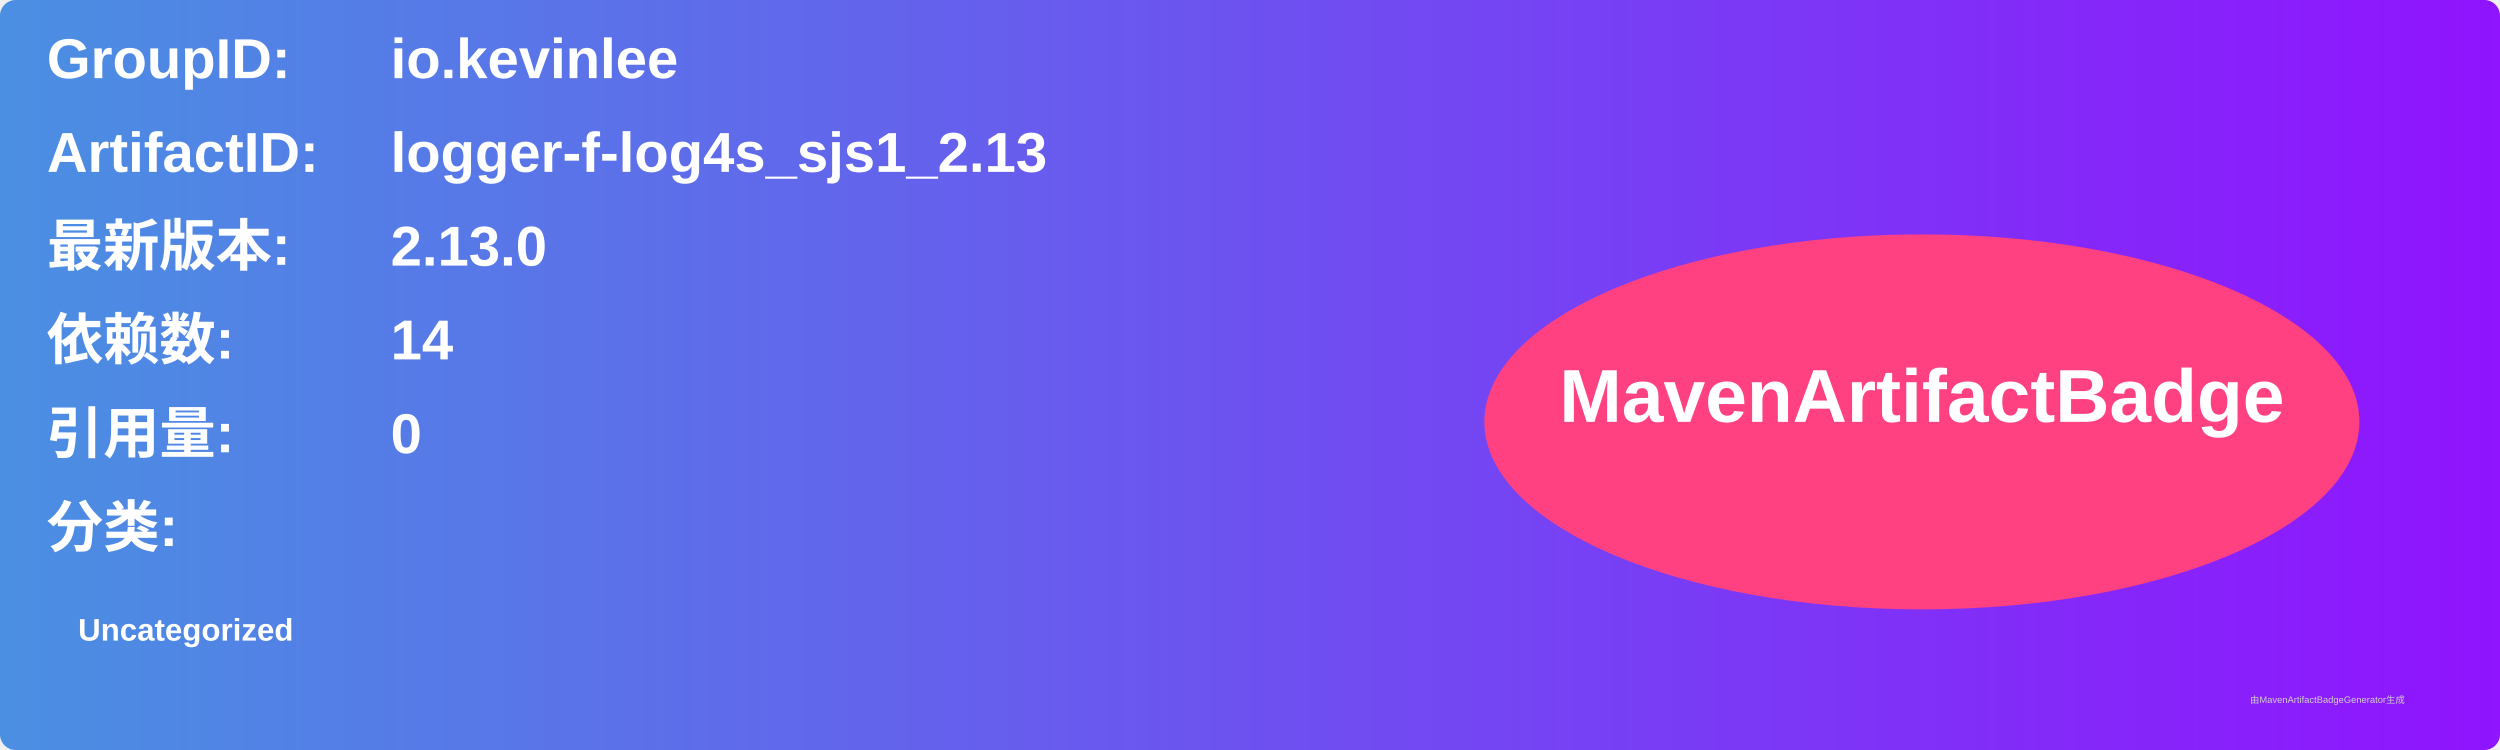
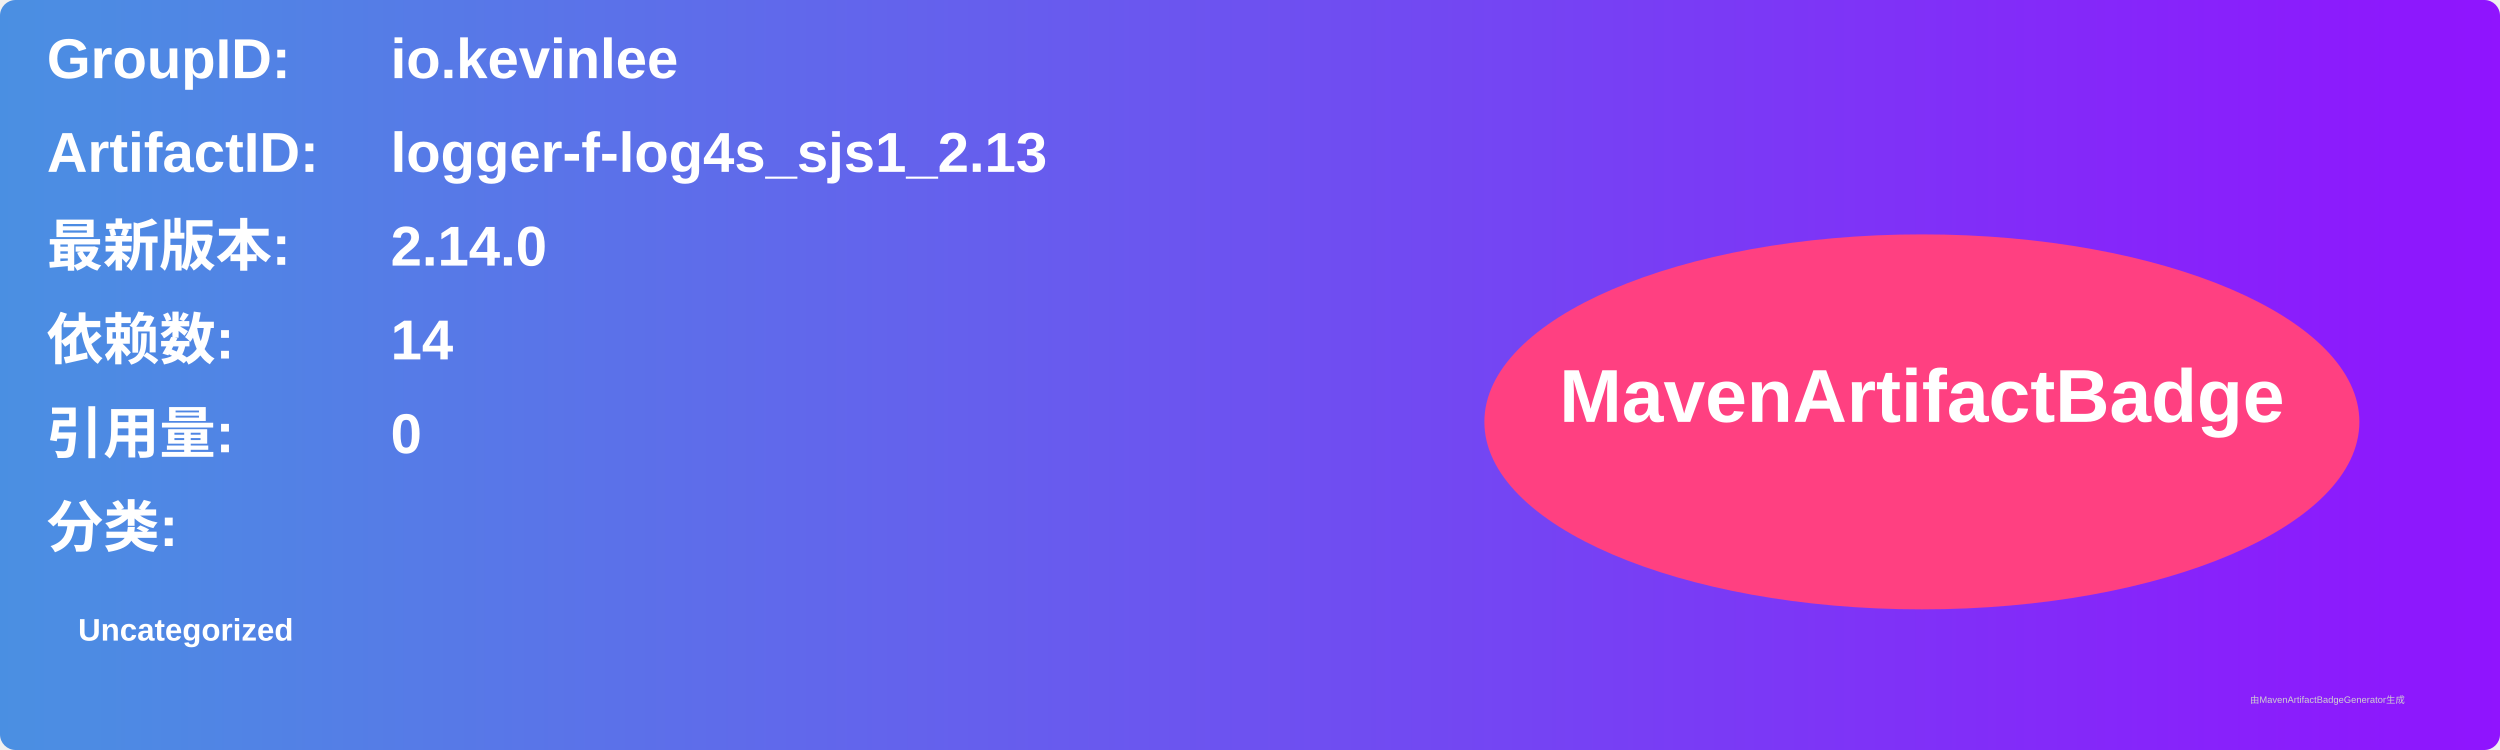
<svg xmlns="http://www.w3.org/2000/svg" width="800" height="240" viewBox="0 0 800 240">
  <linearGradient id="grad" x1="0%" y1="0%" x2="100%" y2="0%">
    <stop offset="0%" stop-color="#4a90e2" />
    <stop offset="100%" stop-color="#9013fe" />
  </linearGradient>
  <rect width="100%" height="100%" rx="5" ry="5" fill="url(#grad)" />
  <g transform="translate(15, 15)">
    <text x="0" y="10" font-family="Arial" font-size="18" fill="white" font-weight="bold" width="260">GroupID:</text>
    <text x="110" y="10" font-family="Arial" font-size="18" fill="white" font-weight="bold" width="460">io.kevinlee</text>
    <text x="0" y="40" font-family="Arial" font-size="18" fill="white" font-weight="bold" width="260">ArtifactID:</text>
    <text x="110" y="40" font-family="Arial" font-size="18" fill="white" font-weight="bold" width="460">logger-f-log4s_sjs1_2.13</text>
    <text x="0" y="70" font-family="Arial" font-size="18" fill="white" font-weight="bold">最新版本:</text>
    <text x="110" y="70" font-family="Arial" font-size="18" fill="white" font-weight="bold">
-       <tspan font-weight="bold">2.13.0</tspan>
+       <tspan font-weight="bold">2.14.0</tspan>
    </text>
    <text x="0" y="100" font-family="Arial" font-size="18" fill="white" font-weight="bold">依赖数: </text>
    <text x="110" y="100" font-family="Arial" font-size="18" fill="white">
      <tspan font-weight="bold">14</tspan>
    </text>
    <text x="0" y="130" font-family="Arial" font-size="18" fill="white" font-weight="bold">引用量: </text>
    <text x="110" y="130" font-family="Arial" font-size="18" fill="white">
      <tspan font-weight="bold">0</tspan>
    </text>
    <text x="0" y="160" font-family="Arial" font-size="18" fill="white" font-weight="bold">分类:</text>
    <text x="10" y="190" font-family="Arial" font-size="10" fill="white">
      <tspan font-weight="bold">Uncategorized</tspan>
    </text>
    <ellipse cx="600" cy="120" rx="140" ry="60" fill="#ff4081" />
    <text x="600" y="120" text-anchor="middle" font-family="Arial" font-size="24" fill="white" font-weight="bold">MavenArtifactBadge</text>
  </g>
  <text x="720" y="225" font-family="Arial" font-size="3" fill="#d0d0d0">由MavenArtifactBadgeGenerator生成</text>
</svg>
